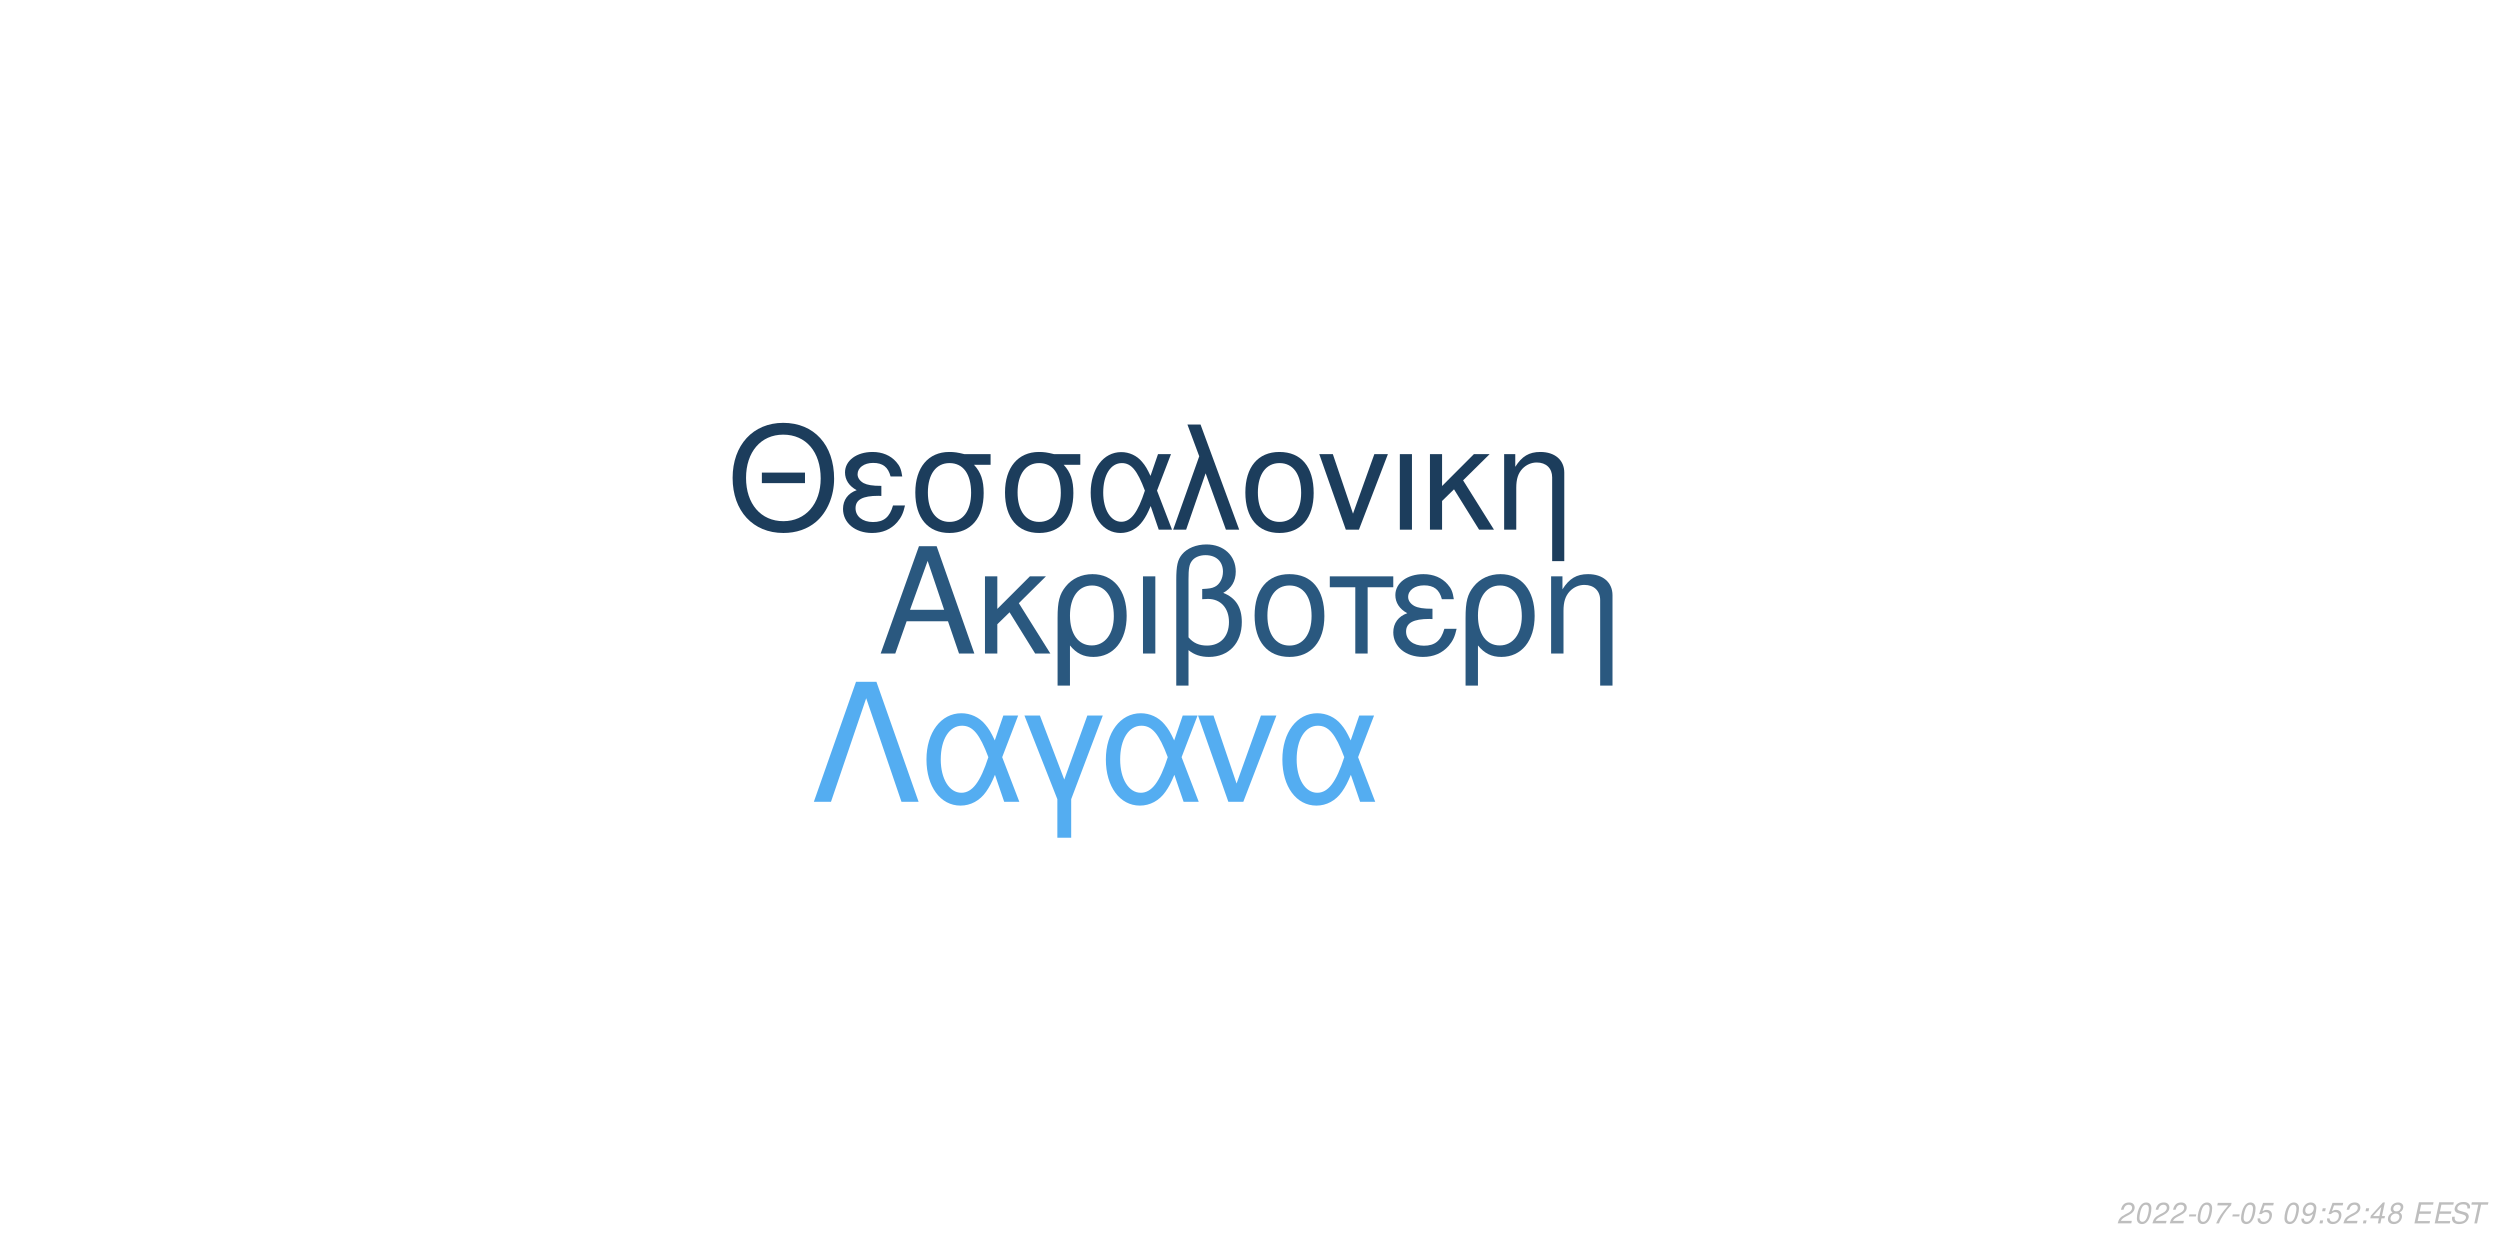
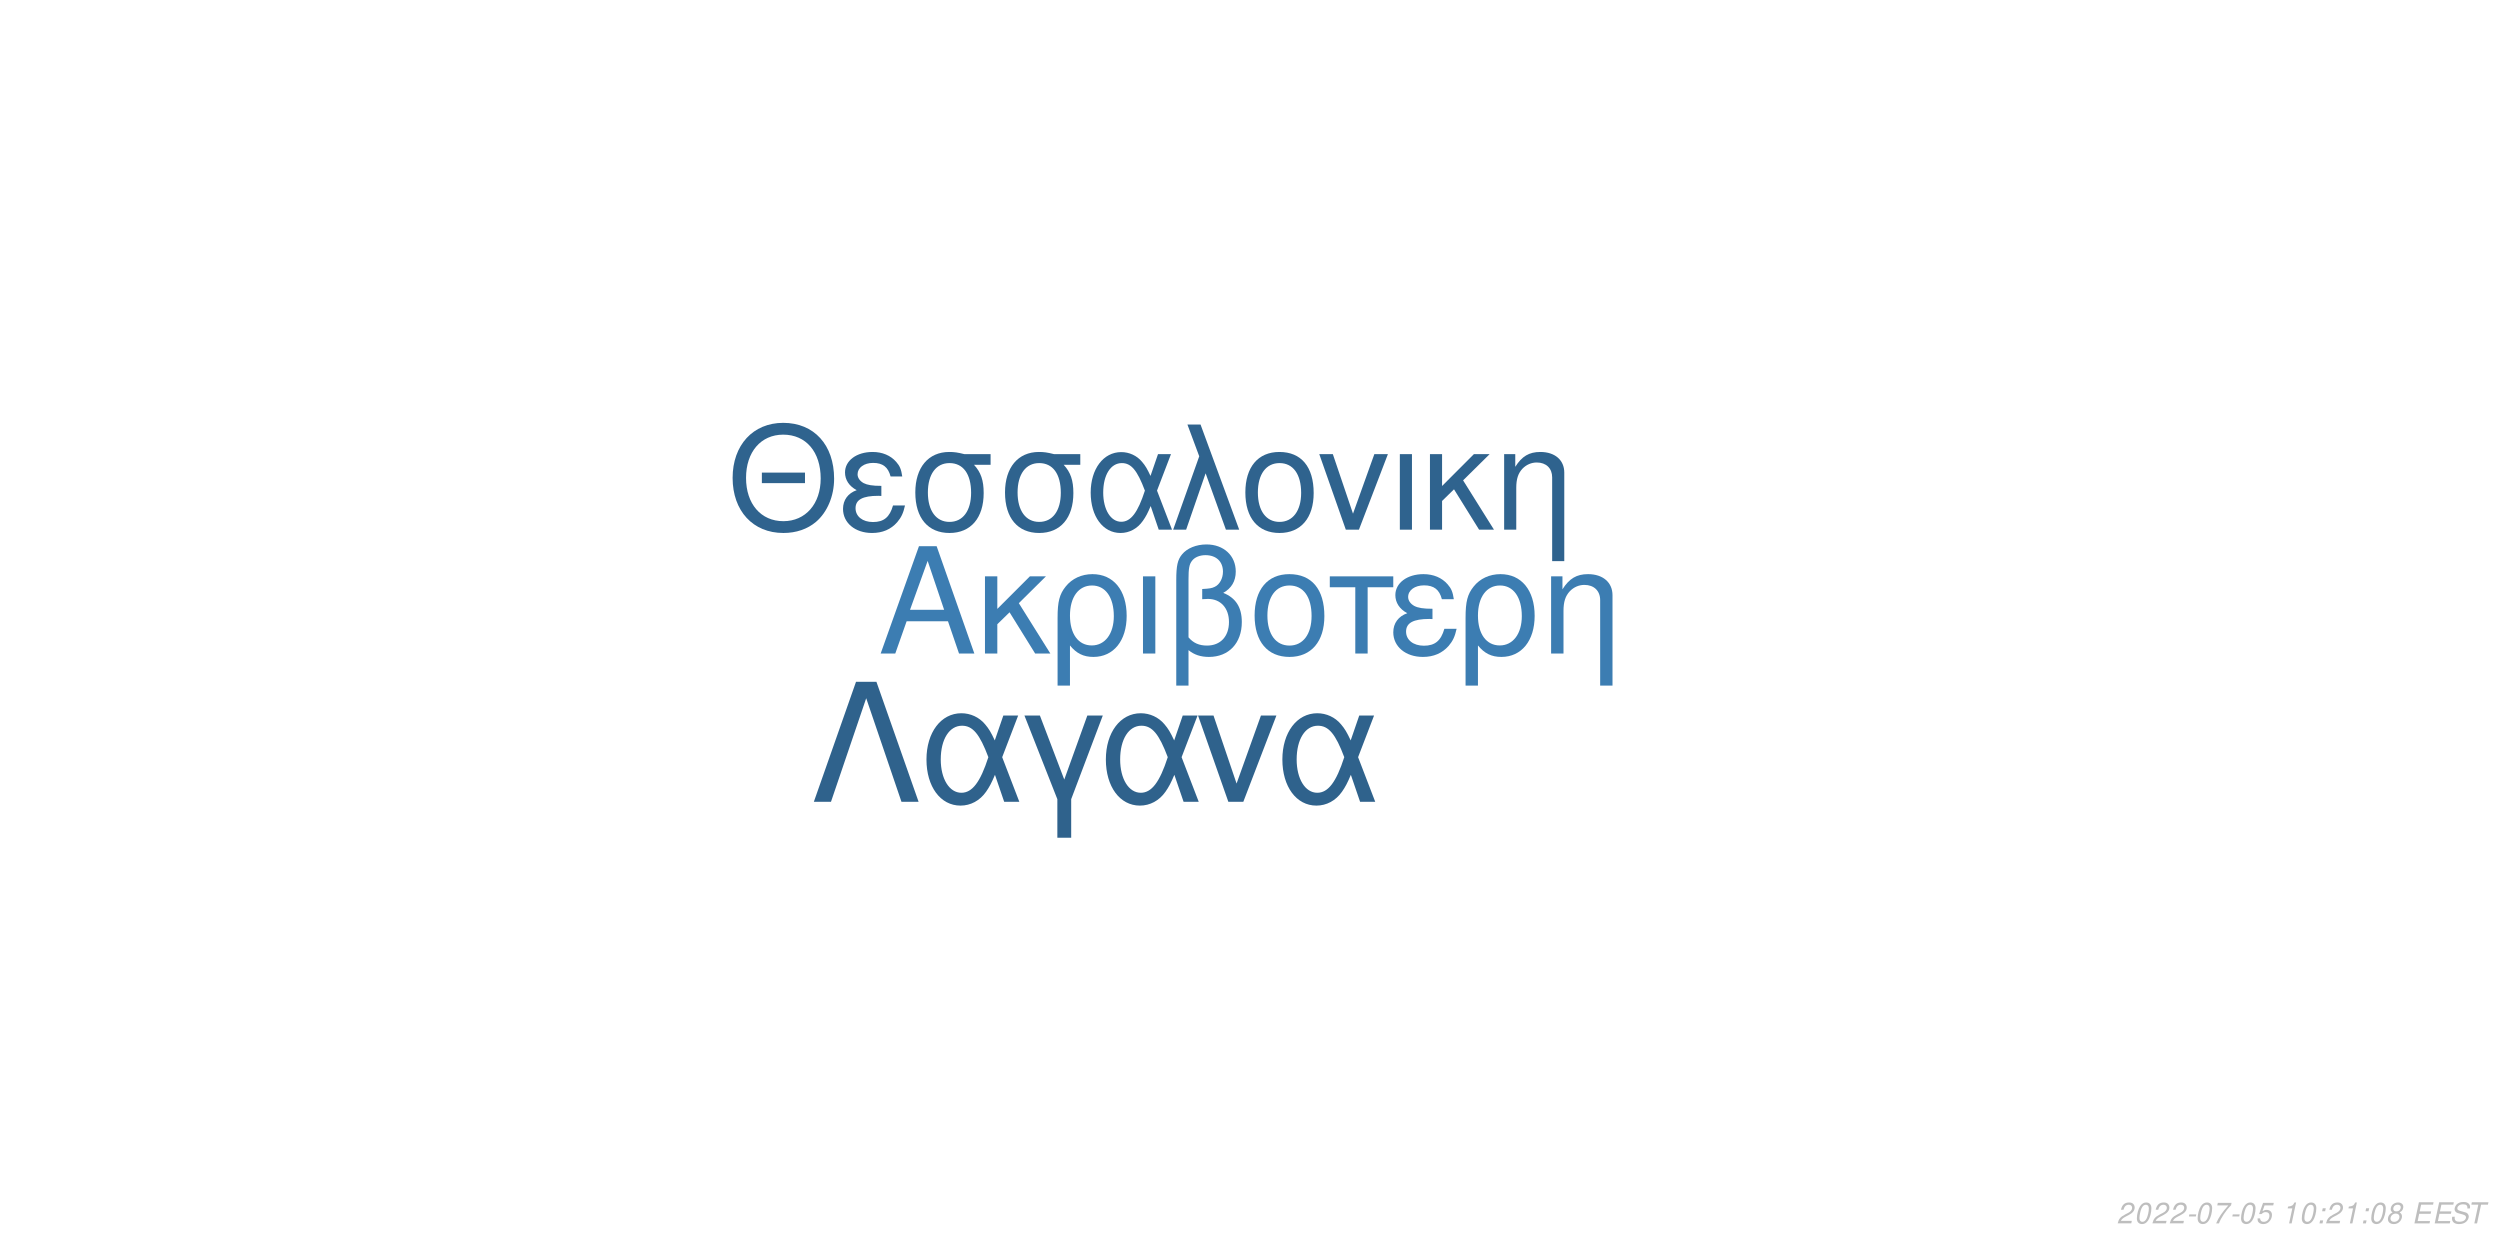
<svg xmlns="http://www.w3.org/2000/svg" xmlns:xlink="http://www.w3.org/1999/xlink" width="864pt" height="432pt" viewBox="0 0 864 432" version="1.1">
  <defs>
    <g>
      <symbol overflow="visible" id="glyph0-0">
        <path style="stroke:none;" d="" />
      </symbol>
      <symbol overflow="visible" id="glyph0-1">
        <path style="stroke:none;" d="M 24.125 -11.141 L 27.938 0 L 33.234 0 L 20.203 -37.094 L 14.094 -37.094 L 0.859 0 L 5.906 0 L 9.828 -11.141 Z M 22.797 -15.109 L 11 -15.109 L 17.094 -32.016 Z M 22.797 -15.109 " />
      </symbol>
      <symbol overflow="visible" id="glyph0-2">
        <path style="stroke:none;" d="M 7.172 -15.422 L 7.172 -26.672 L 2.906 -26.672 L 2.906 0 L 7.172 0 L 7.172 -10.125 L 11.406 -14.25 L 20.25 0 L 25.5 0 L 14.609 -17.406 L 23.969 -26.672 L 18.422 -26.672 Z M 7.172 -15.422 " />
      </symbol>
      <symbol overflow="visible" id="glyph0-3">
        <path style="stroke:none;" d="M 3 11.094 L 7.281 11.094 L 7.281 -2.797 C 9.516 -0.047 11.953 1.172 15.375 1.172 C 22.344 1.172 26.875 -4.422 26.875 -13.031 C 26.875 -21.891 22.297 -27.438 15.062 -27.438 C 11.297 -27.438 7.984 -25.906 5.797 -23.156 C 3.672 -20.516 3 -17.969 3 -12.359 Z M 14.906 -23.516 C 19.547 -23.516 22.438 -19.438 22.438 -12.922 C 22.438 -6.812 19.391 -2.797 14.812 -2.797 C 10.172 -2.797 7.281 -6.766 7.281 -13.125 C 7.281 -19.484 10.234 -23.516 14.906 -23.516 Z M 14.906 -23.516 " />
      </symbol>
      <symbol overflow="visible" id="glyph0-4">
        <path style="stroke:none;" d="M 3.516 0 L 7.781 0 L 7.781 -26.672 L 3.516 -26.672 Z M 3.516 0 " />
      </symbol>
      <symbol overflow="visible" id="glyph0-5">
        <path style="stroke:none;" d="M 4.016 11.094 L 8.25 11.094 L 8.25 -1.172 C 10.172 0.406 12.422 1.172 15.312 1.172 C 22.188 1.172 26.672 -3.609 26.672 -10.891 C 26.672 -15.984 24.578 -19.234 20.25 -20.969 C 23.109 -22.547 24.578 -25.031 24.578 -28.344 C 24.578 -33.844 20.406 -37.703 14.453 -37.703 C 10.938 -37.703 7.734 -36.391 6 -34.25 C 4.484 -32.422 4.016 -30.328 4.016 -25.391 Z M 8.25 -25.656 C 8.25 -29.359 8.5 -30.844 9.469 -32.062 C 10.375 -33.281 12.156 -34 14.094 -34 C 17.812 -34 20.156 -31.812 20.156 -28.297 C 20.156 -25.953 18.984 -23.812 17.297 -23.047 C 16.281 -22.547 15.469 -22.438 12.984 -22.297 L 12.984 -18.781 C 13.734 -18.828 14.344 -18.875 14.969 -18.875 C 19.344 -18.875 22.234 -15.719 22.234 -10.891 C 22.234 -5.906 19.281 -2.75 14.656 -2.75 C 11.953 -2.75 9.922 -3.609 8.25 -5.594 Z M 8.25 -25.656 " />
      </symbol>
      <symbol overflow="visible" id="glyph0-6">
        <path style="stroke:none;" d="M 14.094 -27.438 C 6.562 -27.438 2.094 -22.094 2.094 -13.125 C 2.094 -4.125 6.562 1.172 14.141 1.172 C 21.672 1.172 26.203 -4.172 26.203 -12.922 C 26.203 -22.188 21.828 -27.438 14.094 -27.438 Z M 14.141 -23.516 C 18.938 -23.516 21.781 -19.594 21.781 -12.984 C 21.781 -6.672 18.828 -2.75 14.141 -2.75 C 9.422 -2.75 6.516 -6.672 6.516 -13.125 C 6.516 -19.594 9.422 -23.516 14.141 -23.516 Z M 14.141 -23.516 " />
      </symbol>
      <symbol overflow="visible" id="glyph0-7">
        <path style="stroke:none;" d="M 7.891 0 L 12.156 0 L 12.156 -22.906 L 21.016 -22.906 L 21.016 -26.672 L -0.922 -26.672 L -0.922 -22.906 L 7.891 -22.906 Z M 7.891 0 " />
      </symbol>
      <symbol overflow="visible" id="glyph0-8">
        <path style="stroke:none;" d="M 14.562 -15.469 C 11.344 -15.469 9.562 -15.781 8.297 -16.438 C 6.922 -17.203 6.156 -18.328 6.156 -19.547 C 6.156 -21.891 8.453 -23.562 11.656 -23.562 C 15.062 -23.562 16.953 -22.094 17.812 -18.781 L 21.938 -18.781 C 21.578 -21.266 21.062 -22.5 19.797 -23.922 C 17.812 -26.203 14.906 -27.438 11.453 -27.438 C 5.797 -27.438 1.734 -24.375 1.734 -20.203 C 1.734 -17.609 3.156 -15.375 5.859 -13.938 C 2.797 -12.875 1.016 -10.484 1.016 -7.328 C 1.016 -2.391 5.297 1.172 11.25 1.172 C 14.969 1.172 17.906 -0.109 20.156 -2.641 C 21.578 -4.328 22.297 -5.797 22.906 -8.547 L 18.672 -8.547 C 17.5 -4.422 15.422 -2.703 11.609 -2.703 C 7.938 -2.703 5.438 -4.688 5.438 -7.578 C 5.438 -10.578 7.938 -11.953 13.484 -11.953 C 13.641 -11.953 14.094 -11.953 14.562 -11.906 Z M 14.562 -15.469 " />
      </symbol>
      <symbol overflow="visible" id="glyph0-9">
        <path style="stroke:none;" d="M 3.562 -26.672 L 3.562 0 L 7.844 0 L 7.844 -14.703 C 7.844 -17.906 8.5 -19.891 10.031 -21.531 C 11.406 -22.953 13.188 -23.719 15.062 -23.719 C 18.375 -23.719 20.516 -21.672 20.516 -18.469 L 20.516 11.094 L 24.781 11.094 L 24.781 -20.156 C 24.781 -24.578 21.469 -27.438 16.328 -27.438 C 12.359 -27.438 9.828 -25.906 7.484 -22.188 L 7.484 -26.672 Z M 3.562 -26.672 " />
      </symbol>
      <symbol overflow="visible" id="glyph1-0">
        <path style="stroke:none;" d="" />
      </symbol>
      <symbol overflow="visible" id="glyph1-1">
        <path style="stroke:none;" d="M 26.859 -19.734 L 11.953 -19.734 L 11.953 -16.094 L 26.859 -16.094 Z M 19.328 -36.922 C 8.922 -36.922 1.844 -29.25 1.844 -17.891 C 1.844 -6.484 8.875 1.141 19.391 1.141 C 23.812 1.141 27.703 -0.203 30.641 -2.688 C 34.578 -6.031 36.922 -11.656 36.922 -17.594 C 36.922 -29.297 30 -36.922 19.328 -36.922 Z M 19.328 -32.844 C 27.203 -32.844 32.281 -26.906 32.281 -17.688 C 32.281 -8.922 27.062 -2.938 19.391 -2.938 C 11.609 -2.938 6.484 -8.922 6.484 -17.891 C 6.484 -26.859 11.609 -32.844 19.328 -32.844 Z M 19.328 -32.844 " />
      </symbol>
      <symbol overflow="visible" id="glyph1-2">
        <path style="stroke:none;" d="M 14.25 -15.141 C 11.109 -15.141 9.375 -15.453 8.125 -16.094 C 6.781 -16.844 6.031 -17.938 6.031 -19.141 C 6.031 -21.422 8.266 -23.078 11.406 -23.078 C 14.75 -23.078 16.594 -21.625 17.438 -18.391 L 21.469 -18.391 C 21.125 -20.828 20.625 -22.031 19.391 -23.422 C 17.438 -25.656 14.594 -26.859 11.219 -26.859 C 5.688 -26.859 1.688 -23.875 1.688 -19.781 C 1.688 -17.234 3.094 -15.047 5.734 -13.656 C 2.734 -12.609 1 -10.266 1 -7.172 C 1 -2.344 5.188 1.141 11.016 1.141 C 14.656 1.141 17.547 -0.094 19.734 -2.594 C 21.125 -4.234 21.828 -5.688 22.422 -8.375 L 18.281 -8.375 C 17.141 -4.328 15.094 -2.641 11.359 -2.641 C 7.766 -2.641 5.328 -4.578 5.328 -7.422 C 5.328 -10.359 7.766 -11.703 13.203 -11.703 C 13.359 -11.703 13.797 -11.703 14.25 -11.656 Z M 14.25 -15.141 " />
      </symbol>
      <symbol overflow="visible" id="glyph1-3">
        <path style="stroke:none;" d="M 29 -26.109 L 19.938 -26.109 C 17.594 -26.703 16.438 -26.859 14.703 -26.859 C 7.469 -26.859 2.984 -21.469 2.984 -12.859 C 2.984 -4.031 7.375 1.141 14.797 1.141 C 22.172 1.141 26.609 -4.078 26.609 -12.656 C 26.609 -17.047 25.656 -19.828 23.266 -22.422 L 29 -22.422 Z M 14.797 -23.016 C 19.531 -23.016 22.266 -19.234 22.266 -12.75 C 22.266 -6.531 19.438 -2.688 14.797 -2.688 C 10.172 -2.688 7.328 -6.531 7.328 -12.859 C 7.328 -19.188 10.172 -23.016 14.797 -23.016 Z M 14.797 -23.016 " />
      </symbol>
      <symbol overflow="visible" id="glyph1-4">
        <path style="stroke:none;" d="M 29.344 -26.109 L 24.859 -26.109 L 22.266 -18.578 C 21.125 -21.031 20.484 -22.125 19.328 -23.469 C 17.547 -25.609 14.906 -26.812 12.156 -26.812 C 5.984 -26.812 1.594 -20.984 1.594 -12.812 C 1.594 -4.578 5.828 1.141 11.906 1.141 C 14.953 1.141 17.734 -0.344 19.625 -3.047 C 20.672 -4.531 21.281 -5.688 22.328 -8.172 L 25.109 0 L 29.703 0 L 24.516 -13.5 Z M 20.328 -13.5 C 17.891 -5.922 15.453 -2.734 12.156 -2.734 C 8.516 -2.734 5.922 -6.922 5.922 -12.812 C 5.922 -18.938 8.516 -23.016 12.359 -23.016 C 15.594 -23.016 17.688 -20.531 20.328 -13.5 Z M 20.328 -13.5 " />
      </symbol>
      <symbol overflow="visible" id="glyph1-5">
        <path style="stroke:none;" d="M 1.094 0 L 5.578 0 L 12.312 -19.484 L 19.328 0 L 23.922 0 L 10.562 -36.328 L 6.031 -36.328 L 10.109 -25.359 Z M 1.094 0 " />
      </symbol>
      <symbol overflow="visible" id="glyph1-6">
        <path style="stroke:none;" d="M 13.797 -26.859 C 6.422 -26.859 2.047 -21.625 2.047 -12.859 C 2.047 -4.031 6.422 1.141 13.859 1.141 C 21.234 1.141 25.656 -4.078 25.656 -12.656 C 25.656 -21.719 21.375 -26.859 13.797 -26.859 Z M 13.859 -23.016 C 18.531 -23.016 21.328 -19.188 21.328 -12.703 C 21.328 -6.531 18.438 -2.688 13.859 -2.688 C 9.219 -2.688 6.375 -6.531 6.375 -12.859 C 6.375 -19.188 9.219 -23.016 13.859 -23.016 Z M 13.859 -23.016 " />
      </symbol>
      <symbol overflow="visible" id="glyph1-7">
        <path style="stroke:none;" d="M 14.297 0 L 24.312 -26.109 L 19.625 -26.109 L 12.25 -5.531 L 5.281 -26.109 L 0.594 -26.109 L 9.766 0 Z M 14.297 0 " />
      </symbol>
      <symbol overflow="visible" id="glyph1-8">
        <path style="stroke:none;" d="M 3.438 0 L 7.625 0 L 7.625 -26.109 L 3.438 -26.109 Z M 3.438 0 " />
      </symbol>
      <symbol overflow="visible" id="glyph1-9">
        <path style="stroke:none;" d="M 7.031 -15.094 L 7.031 -26.109 L 2.844 -26.109 L 2.844 0 L 7.031 0 L 7.031 -9.922 L 11.156 -13.953 L 19.828 0 L 24.969 0 L 14.297 -17.047 L 23.469 -26.109 L 18.031 -26.109 Z M 7.031 -15.094 " />
      </symbol>
      <symbol overflow="visible" id="glyph1-10">
        <path style="stroke:none;" d="M 3.484 -26.109 L 3.484 0 L 7.672 0 L 7.672 -14.406 C 7.672 -17.547 8.328 -19.484 9.812 -21.078 C 11.156 -22.469 12.906 -23.219 14.75 -23.219 C 17.984 -23.219 20.078 -21.234 20.078 -18.094 L 20.078 10.859 L 24.266 10.859 L 24.266 -19.734 C 24.266 -24.062 21.031 -26.859 16 -26.859 C 12.109 -26.859 9.609 -25.359 7.328 -21.719 L 7.328 -26.109 Z M 3.484 -26.109 " />
      </symbol>
      <symbol overflow="visible" id="glyph2-0">
        <path style="stroke:none;" d="" />
      </symbol>
      <symbol overflow="visible" id="glyph2-1">
        <path style="stroke:none;" d="M 22.531 -41.484 L 15.484 -41.484 L 0.906 0 L 6.828 0 L 19 -35.797 L 31.188 0 L 37.109 0 Z M 22.531 -41.484 " />
      </symbol>
      <symbol overflow="visible" id="glyph2-2">
        <path style="stroke:none;" d="M 33.516 -29.812 L 28.391 -29.812 L 25.438 -21.219 C 24.125 -24.016 23.391 -25.266 22.078 -26.797 C 20.031 -29.25 17.016 -30.609 13.891 -30.609 C 6.828 -30.609 1.828 -23.953 1.828 -14.625 C 1.828 -5.234 6.656 1.312 13.594 1.312 C 17.078 1.312 20.266 -0.391 22.422 -3.469 C 23.609 -5.172 24.297 -6.484 25.5 -9.328 L 28.688 0 L 33.922 0 L 28 -15.422 Z M 23.219 -15.422 C 20.422 -6.766 17.641 -3.125 13.891 -3.125 C 9.734 -3.125 6.766 -7.906 6.766 -14.625 C 6.766 -21.625 9.734 -26.297 14.109 -26.297 C 17.812 -26.297 20.203 -23.453 23.219 -15.422 Z M 23.219 -15.422 " />
      </symbol>
      <symbol overflow="visible" id="glyph2-3">
        <path style="stroke:none;" d="M 12.062 12.406 L 16.844 12.406 L 16.844 -0.906 L 27.766 -29.812 L 22.422 -29.812 L 14.453 -7.688 L 6.031 -29.812 L 0.688 -29.812 L 12.062 -0.906 Z M 12.062 12.406 " />
      </symbol>
      <symbol overflow="visible" id="glyph2-4">
        <path style="stroke:none;" d="M 16.328 0 L 27.766 -29.812 L 22.422 -29.812 L 14 -6.312 L 6.031 -29.812 L 0.688 -29.812 L 11.156 0 Z M 16.328 0 " />
      </symbol>
      <symbol overflow="visible" id="glyph3-0">
        <path style="stroke:none;" d="" />
      </symbol>
      <symbol overflow="visible" id="glyph3-1">
        <path style="stroke:none;" d="M 5.234 -0.875 L 1.469 -0.875 C 1.641 -1.375 2.203 -1.891 3.109 -2.344 L 4.234 -2.938 C 5.562 -3.625 6.219 -4.469 6.219 -5.484 C 6.219 -5.938 6.062 -6.359 5.797 -6.656 C 5.469 -7.047 4.984 -7.234 4.312 -7.234 C 2.766 -7.234 1.891 -6.453 1.484 -4.734 L 2.375 -4.734 C 2.484 -5.188 2.609 -5.484 2.797 -5.75 C 3.094 -6.203 3.609 -6.453 4.188 -6.453 C 4.891 -6.453 5.344 -6.031 5.344 -5.375 C 5.344 -4.703 4.859 -4.094 4.016 -3.656 L 2.984 -3.125 C 1.234 -2.188 0.797 -1.656 0.344 -0.016 L 5.047 -0.016 Z M 5.234 -0.875 " />
      </symbol>
      <symbol overflow="visible" id="glyph3-2">
        <path style="stroke:none;" d="M 4.203 -7.234 C 3.375 -7.234 2.688 -6.812 2.125 -5.984 C 1.484 -5.047 0.984 -3.188 0.984 -1.734 C 0.984 -1.109 1.172 -0.562 1.484 -0.266 C 1.797 0.047 2.281 0.234 2.766 0.234 C 3.625 0.234 4.281 -0.156 4.859 -1.016 C 5.516 -1.953 6 -3.797 6 -5.266 C 6 -6.5 5.328 -7.234 4.203 -7.234 Z M 4.094 -6.453 C 4.734 -6.453 5.125 -5.984 5.125 -5.156 C 5.125 -4.203 4.781 -2.625 4.406 -1.812 C 3.984 -0.938 3.516 -0.547 2.875 -0.547 C 2.25 -0.547 1.875 -1.031 1.875 -1.828 C 1.875 -2.797 2.203 -4.344 2.594 -5.203 C 2.984 -6.047 3.453 -6.453 4.094 -6.453 Z M 4.094 -6.453 " />
      </symbol>
      <symbol overflow="visible" id="glyph3-3">
        <path style="stroke:none;" d="M 3.516 -3.125 L 1.125 -3.125 L 0.969 -2.406 L 3.359 -2.406 Z M 3.516 -3.125 " />
      </symbol>
      <symbol overflow="visible" id="glyph3-4">
        <path style="stroke:none;" d="M 6.703 -7.094 L 1.953 -7.094 L 1.766 -6.219 L 5.594 -6.219 C 3.344 -3.688 2.266 -2.109 1.375 0 L 2.344 0 C 3.031 -1.906 4.828 -4.594 6.547 -6.281 Z M 6.703 -7.094 " />
      </symbol>
      <symbol overflow="visible" id="glyph3-5">
        <path style="stroke:none;" d="M 6.297 -7.094 L 2.594 -7.094 L 1.234 -3.234 L 2.047 -3.234 C 2.656 -3.766 2.938 -3.906 3.531 -3.906 C 4.328 -3.906 4.797 -3.453 4.797 -2.688 C 4.797 -1.438 3.969 -0.547 2.828 -0.547 C 2.031 -0.547 1.609 -0.938 1.578 -1.734 L 0.703 -1.734 L 0.703 -1.516 C 0.703 -0.938 0.844 -0.547 1.188 -0.266 C 1.562 0.062 2.078 0.234 2.703 0.234 C 3.656 0.234 4.391 -0.156 4.984 -0.922 C 5.422 -1.5 5.672 -2.234 5.672 -2.953 C 5.672 -4 4.938 -4.672 3.812 -4.672 C 3.328 -4.672 2.906 -4.547 2.406 -4.234 L 3.109 -6.219 L 6.109 -6.219 Z M 6.297 -7.094 " />
      </symbol>
      <symbol overflow="visible" id="glyph3-6">
        <path style="stroke:none;" d="" />
      </symbol>
      <symbol overflow="visible" id="glyph3-7">
-         <path style="stroke:none;" d="M 0.844 -1.656 C 0.844 -1.547 0.844 -1.438 0.844 -1.375 C 0.844 -0.406 1.531 0.234 2.578 0.234 C 3.203 0.234 3.766 0.016 4.297 -0.438 C 4.938 -1 5.312 -1.656 5.594 -2.719 C 5.844 -3.672 6.016 -4.766 6.016 -5.375 C 6.016 -5.844 5.844 -6.328 5.547 -6.656 C 5.203 -7.031 4.703 -7.234 4.062 -7.234 C 2.516 -7.234 1.297 -5.938 1.297 -4.266 C 1.297 -3.203 1.984 -2.547 3.047 -2.547 C 3.484 -2.547 3.953 -2.672 4.281 -2.891 C 4.406 -2.984 4.547 -3.078 4.828 -3.344 C 4.438 -1.484 3.703 -0.547 2.703 -0.547 C 2.109 -0.547 1.719 -0.938 1.719 -1.547 L 1.719 -1.656 Z M 3.953 -6.453 C 4.625 -6.453 5.141 -5.953 5.141 -5.281 C 5.141 -4.188 4.312 -3.312 3.297 -3.312 C 2.594 -3.312 2.172 -3.734 2.172 -4.453 C 2.172 -5.562 2.984 -6.453 3.953 -6.453 Z M 3.953 -6.453 " />
+         <path style="stroke:none;" d="M 3.703 -5.188 L 2.594 0 L 3.469 0 L 5.016 -7.234 L 4.438 -7.234 C 3.906 -6.156 3.688 -6.016 2.234 -5.812 L 2.109 -5.188 Z M 3.703 -5.188 " />
      </symbol>
      <symbol overflow="visible" id="glyph3-8">
        <path style="stroke:none;" d="M 2.359 -1.031 L 1.312 -1.031 L 1.094 0 L 2.141 0 Z M 3.266 -5.234 L 2.219 -5.234 L 2 -4.203 L 3.047 -4.203 Z M 3.266 -5.234 " />
      </symbol>
      <symbol overflow="visible" id="glyph3-9">
-         <path style="stroke:none;" d="M 3.625 -1.75 L 3.266 0 L 4.141 0 L 4.516 -1.75 L 5.562 -1.75 L 5.734 -2.531 L 4.688 -2.531 L 5.688 -7.234 L 5.016 -7.234 L 0.844 -2.672 L 0.641 -1.75 Z M 3.797 -2.531 L 1.594 -2.531 L 4.469 -5.703 Z M 3.797 -2.531 " />
+         <path style="stroke:none;" d="M 4.766 -3.797 C 5.078 -3.969 5.234 -4.078 5.438 -4.234 C 5.812 -4.594 6.062 -5.172 6.062 -5.734 C 6.062 -6.625 5.344 -7.234 4.266 -7.234 C 2.812 -7.234 1.703 -6.219 1.703 -4.875 C 1.703 -4.406 1.875 -4.125 2.359 -3.812 C 1.297 -3.312 0.75 -2.516 0.75 -1.469 C 0.75 -0.438 1.547 0.234 2.812 0.234 C 3.656 0.234 4.359 -0.094 4.938 -0.734 C 5.359 -1.234 5.609 -1.859 5.609 -2.438 C 5.609 -3.047 5.312 -3.516 4.766 -3.797 Z M 4.109 -6.453 C 4.797 -6.453 5.188 -6.125 5.188 -5.578 C 5.188 -5.266 5.062 -4.922 4.859 -4.672 C 4.562 -4.312 4.188 -4.156 3.656 -4.156 C 2.984 -4.156 2.594 -4.453 2.594 -4.984 C 2.594 -5.859 3.203 -6.453 4.109 -6.453 Z M 3.453 -3.406 C 4.234 -3.406 4.734 -2.984 4.734 -2.312 C 4.734 -1.312 3.922 -0.547 2.875 -0.547 C 2.125 -0.547 1.625 -0.969 1.625 -1.625 C 1.625 -2.609 2.438 -3.406 3.453 -3.406 Z M 3.453 -3.406 " />
      </symbol>
      <symbol overflow="visible" id="glyph3-10">
-         <path style="stroke:none;" d="M 4.766 -3.797 C 5.078 -3.969 5.234 -4.078 5.438 -4.234 C 5.812 -4.594 6.062 -5.172 6.062 -5.734 C 6.062 -6.625 5.344 -7.234 4.266 -7.234 C 2.812 -7.234 1.703 -6.219 1.703 -4.875 C 1.703 -4.406 1.875 -4.125 2.359 -3.812 C 1.297 -3.312 0.75 -2.516 0.75 -1.469 C 0.75 -0.438 1.547 0.234 2.812 0.234 C 3.656 0.234 4.359 -0.094 4.938 -0.734 C 5.359 -1.234 5.609 -1.859 5.609 -2.438 C 5.609 -3.047 5.312 -3.516 4.766 -3.797 Z M 4.109 -6.453 C 4.797 -6.453 5.188 -6.125 5.188 -5.578 C 5.188 -5.266 5.062 -4.922 4.859 -4.672 C 4.562 -4.312 4.188 -4.156 3.656 -4.156 C 2.984 -4.156 2.594 -4.453 2.594 -4.984 C 2.594 -5.859 3.203 -6.453 4.109 -6.453 Z M 3.453 -3.406 C 4.234 -3.406 4.734 -2.984 4.734 -2.312 C 4.734 -1.312 3.922 -0.547 2.875 -0.547 C 2.125 -0.547 1.625 -0.969 1.625 -1.625 C 1.625 -2.609 2.438 -3.406 3.453 -3.406 Z M 3.453 -3.406 " />
+         <path style="stroke:none;" d="M 2.547 -3.312 L 6.5 -3.312 L 6.688 -4.141 L 2.719 -4.141 L 3.219 -6.469 L 7.344 -6.469 L 7.516 -7.297 L 2.453 -7.297 L 0.906 0 L 6.125 0 L 6.297 -0.812 L 2.016 -0.812 Z M 2.547 -3.312 " />
      </symbol>
      <symbol overflow="visible" id="glyph3-11">
-         <path style="stroke:none;" d="M 2.547 -3.312 L 6.5 -3.312 L 6.688 -4.141 L 2.719 -4.141 L 3.219 -6.469 L 7.344 -6.469 L 7.516 -7.297 L 2.453 -7.297 L 0.906 0 L 6.125 0 L 6.297 -0.812 L 2.016 -0.812 Z M 2.547 -3.312 " />
+         <path style="stroke:none;" d="M 7.062 -5.156 C 7.125 -5.438 7.141 -5.562 7.141 -5.703 C 7.141 -6.156 6.938 -6.594 6.594 -6.891 C 6.188 -7.25 5.656 -7.406 4.875 -7.406 C 3.844 -7.406 3.047 -7.125 2.5 -6.562 C 2.094 -6.141 1.781 -5.438 1.781 -4.922 C 1.781 -4.297 2.219 -3.766 2.891 -3.562 L 4.594 -3.094 C 5.406 -2.859 5.734 -2.578 5.734 -2.094 C 5.734 -1.781 5.547 -1.406 5.266 -1.141 C 4.844 -0.766 4.266 -0.578 3.453 -0.578 C 2.328 -0.578 1.812 -0.984 1.812 -1.906 C 1.812 -2.047 1.812 -2.125 1.844 -2.312 L 0.984 -2.312 C 0.906 -2.062 0.891 -1.906 0.891 -1.688 C 0.891 -0.484 1.797 0.234 3.297 0.234 C 4.359 0.234 5.234 -0.062 5.812 -0.609 C 6.344 -1.078 6.688 -1.797 6.688 -2.375 C 6.688 -2.641 6.609 -2.906 6.453 -3.156 C 6.234 -3.5 5.938 -3.703 5.469 -3.828 L 3.75 -4.312 C 2.984 -4.547 2.734 -4.734 2.734 -5.188 C 2.734 -5.547 2.875 -5.844 3.188 -6.109 C 3.547 -6.438 4.031 -6.594 4.703 -6.594 C 5.266 -6.594 5.688 -6.484 5.906 -6.297 C 6.094 -6.125 6.219 -5.797 6.219 -5.516 C 6.219 -5.422 6.203 -5.344 6.188 -5.156 Z M 7.062 -5.156 " />
      </symbol>
      <symbol overflow="visible" id="glyph3-12">
-         <path style="stroke:none;" d="M 7.062 -5.156 C 7.125 -5.438 7.141 -5.562 7.141 -5.703 C 7.141 -6.156 6.938 -6.594 6.594 -6.891 C 6.188 -7.25 5.656 -7.406 4.875 -7.406 C 3.844 -7.406 3.047 -7.125 2.5 -6.562 C 2.094 -6.141 1.781 -5.438 1.781 -4.922 C 1.781 -4.297 2.219 -3.766 2.891 -3.562 L 4.594 -3.094 C 5.406 -2.859 5.734 -2.578 5.734 -2.094 C 5.734 -1.781 5.547 -1.406 5.266 -1.141 C 4.844 -0.766 4.266 -0.578 3.453 -0.578 C 2.328 -0.578 1.812 -0.984 1.812 -1.906 C 1.812 -2.047 1.812 -2.125 1.844 -2.312 L 0.984 -2.312 C 0.906 -2.062 0.891 -1.906 0.891 -1.688 C 0.891 -0.484 1.797 0.234 3.297 0.234 C 4.359 0.234 5.234 -0.062 5.812 -0.609 C 6.344 -1.078 6.688 -1.797 6.688 -2.375 C 6.688 -2.641 6.609 -2.906 6.453 -3.156 C 6.234 -3.5 5.938 -3.703 5.469 -3.828 L 3.75 -4.312 C 2.984 -4.547 2.734 -4.734 2.734 -5.188 C 2.734 -5.547 2.875 -5.844 3.188 -6.109 C 3.547 -6.438 4.031 -6.594 4.703 -6.594 C 5.266 -6.594 5.688 -6.484 5.906 -6.297 C 6.094 -6.125 6.219 -5.797 6.219 -5.516 C 6.219 -5.422 6.203 -5.344 6.188 -5.156 Z M 7.062 -5.156 " />
-       </symbol>
-       <symbol overflow="visible" id="glyph3-13">
        <path style="stroke:none;" d="M 4.938 -6.469 L 7.312 -6.469 L 7.484 -7.297 L 1.75 -7.297 L 1.578 -6.469 L 3.984 -6.469 L 2.609 0 L 3.547 0 Z M 4.938 -6.469 " />
      </symbol>
    </g>
  </defs>
  <g id="surface1">
    <rect x="0" y="0" width="864" height="432" style="fill:rgb(100%,100%,100%);fill-opacity:1;stroke:none;" />
-     <g style="fill:rgb(16.471%,34.51%,49.804%);fill-opacity:1;">
+     <g style="fill:rgb(23.529%,49.02%,69.804%);fill-opacity:1;">
      <use xlink:href="#glyph0-1" x="303.5" y="225.861" />
      <use xlink:href="#glyph0-2" x="337.5" y="225.861" />
      <use xlink:href="#glyph0-3" x="362.5" y="225.861" />
      <use xlink:href="#glyph0-4" x="391.5" y="225.861" />
      <use xlink:href="#glyph0-5" x="402.5" y="225.861" />
      <use xlink:href="#glyph0-6" x="431.5" y="225.861" />
      <use xlink:href="#glyph0-7" x="460.5" y="225.861" />
      <use xlink:href="#glyph0-8" x="480.5" y="225.861" />
      <use xlink:href="#glyph0-3" x="503.5" y="225.861" />
      <use xlink:href="#glyph0-9" x="532.5" y="225.861" />
    </g>
-     <g style="fill:rgb(10.98%,23.922%,36.078%);fill-opacity:1;">
+     <g style="fill:rgb(18.431%,38.824%,55.686%);fill-opacity:1;">
      <use xlink:href="#glyph1-1" x="251.348" y="183.058" />
      <use xlink:href="#glyph1-2" x="290.348" y="183.058" />
      <use xlink:href="#glyph1-3" x="313.348" y="183.058" />
      <use xlink:href="#glyph1-3" x="344.348" y="183.058" />
      <use xlink:href="#glyph1-4" x="375.348" y="183.058" />
      <use xlink:href="#glyph1-5" x="404.348" y="183.058" />
      <use xlink:href="#glyph1-6" x="428.348" y="183.058" />
      <use xlink:href="#glyph1-7" x="455.348" y="183.058" />
      <use xlink:href="#glyph1-8" x="480.348" y="183.058" />
      <use xlink:href="#glyph1-9" x="491.348" y="183.058" />
      <use xlink:href="#glyph1-10" x="516.348" y="183.058" />
    </g>
-     <g style="fill:rgb(32.941%,67.843%,94.51%);fill-opacity:1;">
+     <g style="fill:rgb(18.431%,38.431%,54.902%);fill-opacity:1;">
      <use xlink:href="#glyph2-1" x="280.359" y="277.105" />
      <use xlink:href="#glyph2-2" x="318.359" y="277.105" />
      <use xlink:href="#glyph2-3" x="353.359" y="277.105" />
      <use xlink:href="#glyph2-2" x="380.359" y="277.105" />
      <use xlink:href="#glyph2-4" x="413.359" y="277.105" />
      <use xlink:href="#glyph2-2" x="441.359" y="277.105" />
    </g>
    <g style="fill:rgb(74.51%,74.51%,74.51%);fill-opacity:1;">
      <use xlink:href="#glyph3-1" x="731.52" y="422.81" />
      <use xlink:href="#glyph3-2" x="737.52" y="422.81" />
      <use xlink:href="#glyph3-1" x="743.52" y="422.81" />
      <use xlink:href="#glyph3-1" x="749.52" y="422.81" />
      <use xlink:href="#glyph3-3" x="755.52" y="422.81" />
      <use xlink:href="#glyph3-2" x="758.52" y="422.81" />
      <use xlink:href="#glyph3-4" x="764.52" y="422.81" />
      <use xlink:href="#glyph3-3" x="770.52" y="422.81" />
      <use xlink:href="#glyph3-2" x="773.52" y="422.81" />
      <use xlink:href="#glyph3-5" x="779.52" y="422.81" />
      <use xlink:href="#glyph3-6" x="785.52" y="422.81" />
-       <use xlink:href="#glyph3-2" x="788.52" y="422.81" />
-       <use xlink:href="#glyph3-7" x="794.52" y="422.81" />
+       <use xlink:href="#glyph3-7" x="788.52" y="422.81" />
+       <use xlink:href="#glyph3-2" x="794.52" y="422.81" />
      <use xlink:href="#glyph3-8" x="800.52" y="422.81" />
-       <use xlink:href="#glyph3-5" x="803.52" y="422.81" />
-       <use xlink:href="#glyph3-1" x="809.52" y="422.81" />
+       <use xlink:href="#glyph3-1" x="803.52" y="422.81" />
+       <use xlink:href="#glyph3-7" x="809.52" y="422.81" />
      <use xlink:href="#glyph3-8" x="815.52" y="422.81" />
-       <use xlink:href="#glyph3-9" x="818.52" y="422.81" />
-       <use xlink:href="#glyph3-10" x="824.52" y="422.81" />
+       <use xlink:href="#glyph3-2" x="818.52" y="422.81" />
+       <use xlink:href="#glyph3-9" x="824.52" y="422.81" />
      <use xlink:href="#glyph3-6" x="830.52" y="422.81" />
-       <use xlink:href="#glyph3-11" x="833.52" y="422.81" />
-       <use xlink:href="#glyph3-11" x="840.52" y="422.81" />
-       <use xlink:href="#glyph3-12" x="846.52" y="422.81" />
-       <use xlink:href="#glyph3-13" x="852.52" y="422.81" />
+       <use xlink:href="#glyph3-10" x="833.52" y="422.81" />
+       <use xlink:href="#glyph3-10" x="840.52" y="422.81" />
+       <use xlink:href="#glyph3-11" x="846.52" y="422.81" />
+       <use xlink:href="#glyph3-12" x="852.52" y="422.81" />
    </g>
  </g>
</svg>
